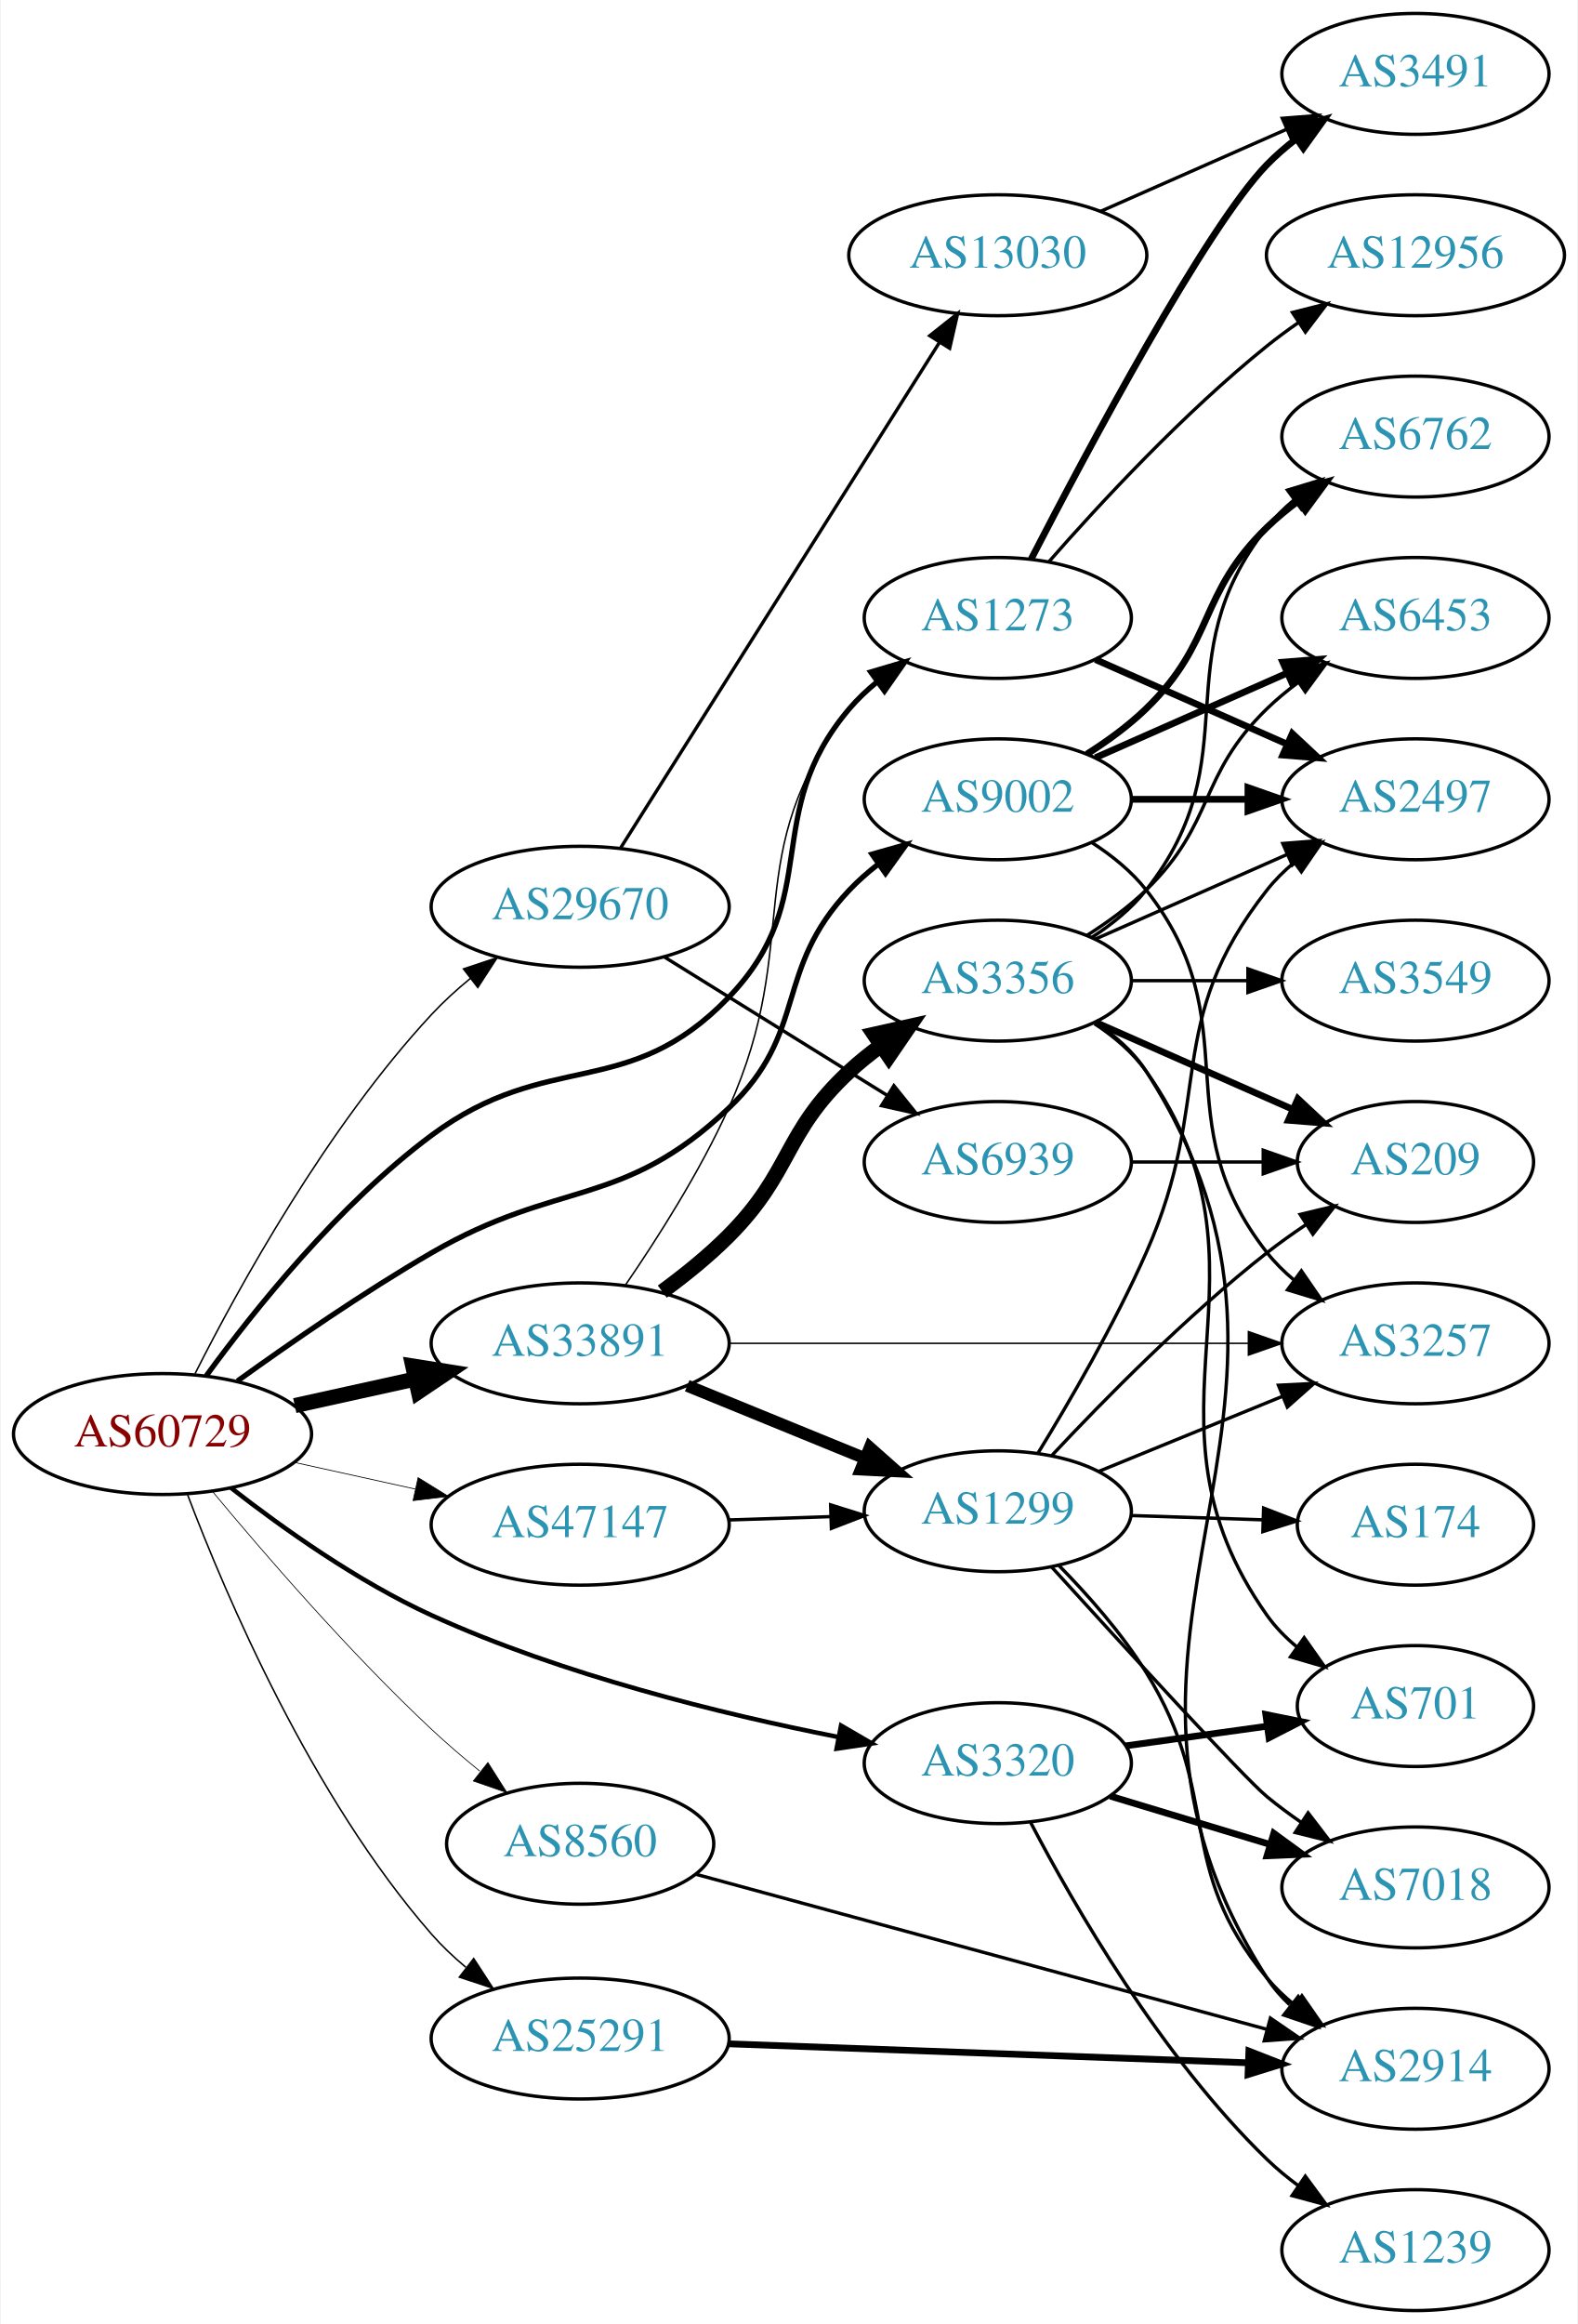
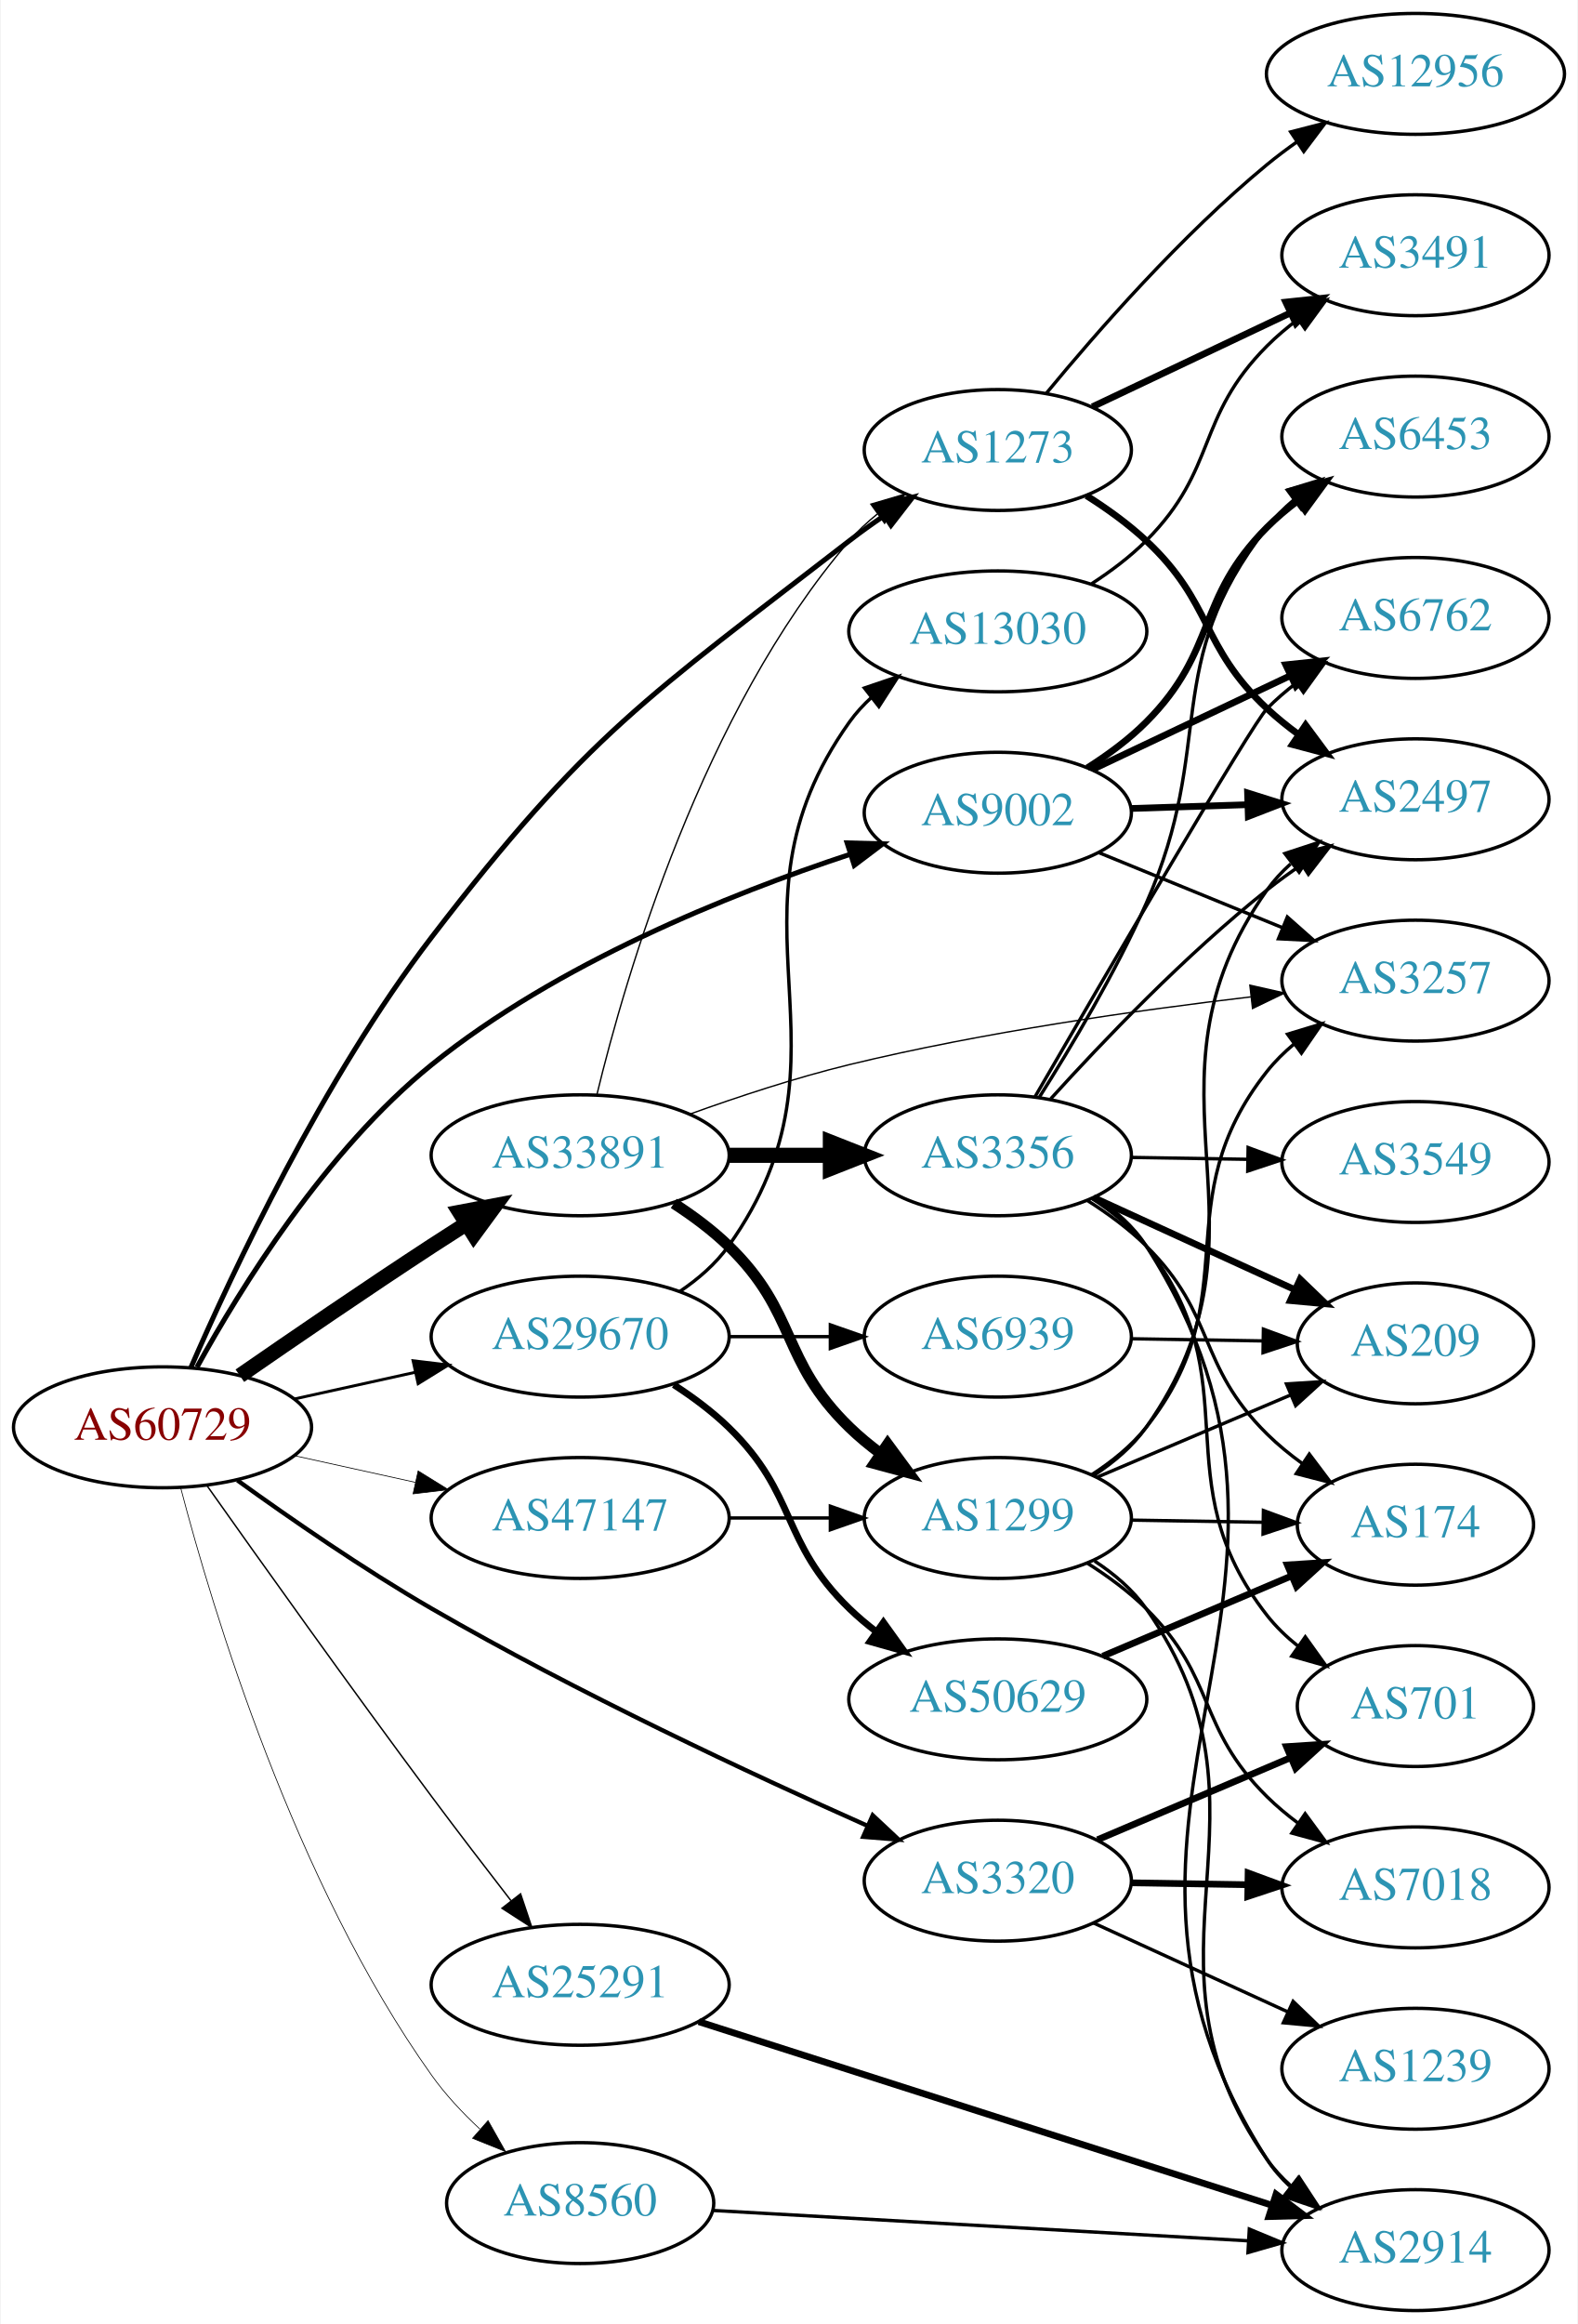
<svg xmlns="http://www.w3.org/2000/svg" xmlns:xlink="http://www.w3.org/1999/xlink" width="470pt" height="692pt" viewBox="0.00 0.00 469.57 692.00">
  <g id="graph0" class="graph" transform="scale(1 1) rotate(0) translate(4 688)">
    <polygon fill="white" stroke="none" points="-4,4 -4,-688 465.569,-688 465.569,4 -4,4" />
    <g id="node1" class="node">
      <g id="a_node1">
        <a xlink:href="/asn/60729" xlink:title="AS60729 ~ Zwiebelfreunde e.V. [AT]">
-           <ellipse fill="#ffffff" stroke="black" cx="44.196" cy="-261" rx="44.393" ry="18" />
-           <text text-anchor="middle" x="44.196" y="-257.3" font-family="Times,serif" font-size="14.00" fill="#880000">AS60729</text>
+           <ellipse fill="#ffffff" stroke="black" cx="44.196" cy="-263" rx="44.393" ry="18" />
+           <text text-anchor="middle" x="44.196" y="-259.3" font-family="Times,serif" font-size="14.00" fill="#880000">AS60729</text>
        </a>
      </g>
    </g>
    <g id="node2" class="node">
      <g id="a_node2">
        <a xlink:href="/asn/1273" xlink:title="AS1273 ~ Vodafone Group PLC [EU]">
-           <ellipse fill="#ffffff" stroke="black" cx="292.98" cy="-504" rx="39.794" ry="18" />
-           <text text-anchor="middle" x="292.98" y="-500.3" font-family="Times,serif" font-size="14.00" fill="#2c94b3">AS1273</text>
+           <ellipse fill="#ffffff" stroke="black" cx="292.98" cy="-554" rx="39.794" ry="18" />
+           <text text-anchor="middle" x="292.98" y="-550.3" font-family="Times,serif" font-size="14.00" fill="#2c94b3">AS1273</text>
        </a>
      </g>
    </g>
    <g id="edge1" class="edge">
-       <path fill="none" stroke="black" stroke-width="1.575" d="M57.203,-278.322C71.412,-297.803 96.666,-329.401 124.392,-350 159.154,-375.826 182.748,-359.804 212.784,-391 241.524,-420.849 221.955,-445.423 248.784,-477 251.218,-479.864 254.034,-482.522 257.039,-484.962" />
-       <polygon fill="black" stroke="black" stroke-width="1.575" points="255.138,-487.906 265.299,-490.907 259.227,-482.225 255.138,-487.906" />
+       <path fill="none" stroke="black" stroke-width="1.5" d="M52.599,-280.694C65.022,-309.276 91.921,-366.674 124.392,-409 170.775,-469.461 188.53,-480.349 248.784,-527 252.088,-529.558 255.644,-532.092 259.247,-534.523" />
+       <polygon fill="black" stroke="black" stroke-width="1.5" points="257.346,-537.462 267.639,-539.972 261.158,-531.591 257.346,-537.462" />
    </g>
    <g id="node3" class="node">
      <g id="a_node3">
        <a xlink:href="/asn/3320" xlink:title="AS3320 ~ DTAG [DE]">
-           <ellipse fill="#ffffff" stroke="black" cx="292.98" cy="-163" rx="39.794" ry="18" />
-           <text text-anchor="middle" x="292.98" y="-159.3" font-family="Times,serif" font-size="14.00" fill="#2c94b3">AS3320</text>
+           <ellipse fill="#ffffff" stroke="black" cx="292.98" cy="-128" rx="39.794" ry="18" />
+           <text text-anchor="middle" x="292.98" y="-124.3" font-family="Times,serif" font-size="14.00" fill="#2c94b3">AS3320</text>
        </a>
      </g>
    </g>
    <g id="edge2" class="edge">
-       <path fill="none" stroke="black" stroke-width="1.35" d="M64.568,-244.991C79.944,-233.001 102.435,-217.006 124.392,-207 163.339,-189.251 210.761,-177.64 245.207,-170.827" />
-       <polygon fill="black" stroke="black" stroke-width="1.35" points="246.293,-174.182 255.457,-168.865 244.977,-167.307 246.293,-174.182" />
+       <path fill="none" stroke="black" stroke-width="1.286" d="M66.486,-247.211C82.118,-235.935 104.08,-220.747 124.392,-209 167.606,-184.008 219.689,-159.684 254.203,-144.322" />
+       <polygon fill="black" stroke="black" stroke-width="1.286" points="255.72,-147.478 263.45,-140.233 252.889,-141.076 255.72,-147.478" />
    </g>
    <g id="node4" class="node">
      <g id="a_node4">
        <a xlink:href="/asn/8560" xlink:title="AS8560 ~ Brauerstrasse 48 [DE]">
-           <ellipse fill="#ffffff" stroke="black" cx="168.588" cy="-139" rx="39.794" ry="18" />
-           <text text-anchor="middle" x="168.588" y="-135.3" font-family="Times,serif" font-size="14.00" fill="#2c94b3">AS8560</text>
+           <ellipse fill="#ffffff" stroke="black" cx="168.588" cy="-32" rx="39.794" ry="18" />
+           <text text-anchor="middle" x="168.588" y="-28.3" font-family="Times,serif" font-size="14.00" fill="#2c94b3">AS8560</text>
        </a>
      </g>
    </g>
    <g id="edge3" class="edge">
-       <path fill="none" stroke="black" stroke-width="0.225" d="M58.995,-243.998C74.203,-225.673 99.784,-196.036 124.392,-173 128.856,-168.822 133.79,-164.605 138.681,-160.632" />
-       <polygon fill="black" stroke="black" stroke-width="0.225" points="141.109,-163.174 146.778,-154.223 136.765,-157.685 141.109,-163.174" />
+       <path fill="none" stroke="black" stroke-width="0.214" d="M49.632,-244.867C59.029,-208.968 83.499,-127.36 124.392,-70 128.444,-64.317 133.502,-58.906 138.715,-54.04" />
+       <polygon fill="black" stroke="black" stroke-width="0.214" points="141.151,-56.559 146.364,-47.336 136.537,-51.295 141.151,-56.559" />
    </g>
    <g id="node5" class="node">
      <g id="a_node5">
        <a xlink:href="/asn/9002" xlink:title="AS9002 ~ RETN Limited [EU]">
-           <ellipse fill="#ffffff" stroke="black" cx="292.98" cy="-450" rx="39.794" ry="18" />
-           <text text-anchor="middle" x="292.98" y="-446.3" font-family="Times,serif" font-size="14.00" fill="#2c94b3">AS9002</text>
+           <ellipse fill="#ffffff" stroke="black" cx="292.98" cy="-446" rx="39.794" ry="18" />
+           <text text-anchor="middle" x="292.98" y="-442.3" font-family="Times,serif" font-size="14.00" fill="#2c94b3">AS9002</text>
        </a>
      </g>
    </g>
    <g id="edge4" class="edge">
-       <path fill="none" stroke="black" stroke-width="1.575" d="M66.495,-276.774C82.132,-288.041 104.095,-303.227 124.392,-315 162.183,-336.919 181.085,-327.938 212.784,-358 236.746,-380.724 226.058,-399.04 248.784,-423 251.371,-425.727 254.289,-428.293 257.358,-430.676" />
-       <polygon fill="black" stroke="black" stroke-width="1.575" points="255.512,-433.656 265.707,-436.541 259.536,-427.929 255.512,-433.656" />
+       <path fill="none" stroke="black" stroke-width="1.5" d="M54.458,-280.916C67.353,-304.352 92.739,-345.433 124.392,-371 161.678,-401.117 212.98,-421.729 248.969,-433.612" />
+       <polygon fill="black" stroke="black" stroke-width="1.5" points="248.099,-437.008 258.69,-436.733 250.238,-430.343 248.099,-437.008" />
    </g>
    <g id="node6" class="node">
      <g id="a_node6">
        <a xlink:href="/asn/25291" xlink:title="AS25291 ~ SysEleven GmbH [DE]">
-           <ellipse fill="#ffffff" stroke="black" cx="168.588" cy="-81" rx="44.393" ry="18" />
-           <text text-anchor="middle" x="168.588" y="-77.3" font-family="Times,serif" font-size="14.00" fill="#2c94b3">AS25291</text>
+           <ellipse fill="#ffffff" stroke="black" cx="168.588" cy="-97" rx="44.393" ry="18" />
+           <text text-anchor="middle" x="168.588" y="-93.3" font-family="Times,serif" font-size="14.00" fill="#2c94b3">AS25291</text>
        </a>
      </g>
    </g>
    <g id="edge5" class="edge">
-       <path fill="none" stroke="black" stroke-width="0.45" d="M51.677,-242.872C62.972,-213.09 88.527,-153.021 124.392,-112 127.413,-108.545 130.89,-105.263 134.531,-102.216" />
-       <polygon fill="black" stroke="black" stroke-width="0.45" points="136.875,-104.829 142.654,-95.949 132.599,-99.287 136.875,-104.829" />
+       <path fill="none" stroke="black" stroke-width="0.429" d="M57.368,-245.724C72.768,-223.953 100.204,-185.452 124.392,-153 131.997,-142.797 140.524,-131.677 147.98,-122.054" />
+       <polygon fill="black" stroke="black" stroke-width="0.429" points="150.833,-124.088 154.207,-114.045 145.306,-119.791 150.833,-124.088" />
    </g>
    <g id="node7" class="node">
      <g id="a_node7">
-         <a xlink:href="/asn/33891" xlink:title="AS33891 ~ CORE-BACKBONE GMBH GLOBAL NETWORK [DE]">
-           <ellipse fill="#ffffff" stroke="black" cx="168.588" cy="-288" rx="44.393" ry="18" />
-           <text text-anchor="middle" x="168.588" y="-284.3" font-family="Times,serif" font-size="14.00" fill="#2c94b3">AS33891</text>
+         <a xlink:href="/asn/29670" xlink:title="AS29670 ~ Individual Network Berlin e.V. [DE]">
+           <ellipse fill="#ffffff" stroke="black" cx="168.588" cy="-290" rx="44.393" ry="18" />
+           <text text-anchor="middle" x="168.588" y="-286.3" font-family="Times,serif" font-size="14.00" fill="#2c94b3">AS29670</text>
        </a>
      </g>
    </g>
    <g id="edge6" class="edge">
-       <path fill="none" stroke="black" stroke-width="4.5" d="M83.586,-269.469C94.978,-271.982 107.6,-274.767 119.525,-277.397" />
-       <polygon fill="black" stroke="black" stroke-width="4.5" points="118.721,-281.252 129.335,-279.561 120.418,-273.562 118.721,-281.252" />
+       <path fill="none" stroke="black" stroke-width="0.857" d="M83.586,-271.469C94.978,-273.982 107.6,-276.767 119.525,-279.397" />
+       <polygon fill="black" stroke="black" stroke-width="0.857" points="118.815,-282.825 129.335,-281.561 120.323,-275.989 118.815,-282.825" />
    </g>
    <g id="node8" class="node">
      <g id="a_node8">
-         <a xlink:href="/asn/47147" xlink:title="AS47147 ~ ANEXIA Internetdienstleistungs GmbH [AT]">
-           <ellipse fill="#ffffff" stroke="black" cx="168.588" cy="-234" rx="44.393" ry="18" />
-           <text text-anchor="middle" x="168.588" y="-230.3" font-family="Times,serif" font-size="14.00" fill="#2c94b3">AS47147</text>
+         <a xlink:href="/asn/33891" xlink:title="AS33891 ~ CORE-BACKBONE GMBH GLOBAL NETWORK [DE]">
+           <ellipse fill="#ffffff" stroke="black" cx="168.588" cy="-344" rx="44.393" ry="18" />
+           <text text-anchor="middle" x="168.588" y="-340.3" font-family="Times,serif" font-size="14.00" fill="#2c94b3">AS33891</text>
        </a>
      </g>
    </g>
    <g id="edge7" class="edge">
-       <path fill="none" stroke="black" stroke-width="0.225" d="M83.586,-252.531C94.978,-250.018 107.6,-247.233 119.525,-244.603" />
-       <polygon fill="black" stroke="black" stroke-width="0.225" points="120.323,-248.011 129.335,-242.439 118.815,-241.175 120.323,-248.011" />
+       <path fill="none" stroke="black" stroke-width="4.5" d="M67.227,-278.367C83.029,-289.305 104.886,-304.261 124.392,-317 127.713,-319.169 131.195,-321.406 134.681,-323.621" />
+       <polygon fill="black" stroke="black" stroke-width="4.5" points="132.704,-327.03 143.264,-329.032 136.904,-320.368 132.704,-327.03" />
    </g>
    <g id="node9" class="node">
      <g id="a_node9">
-         <a xlink:href="/asn/29670" xlink:title="AS29670 ~ Individual Network Berlin e.V. [DE]">
-           <ellipse fill="#ffffff" stroke="black" cx="168.588" cy="-418" rx="44.393" ry="18" />
-           <text text-anchor="middle" x="168.588" y="-414.3" font-family="Times,serif" font-size="14.00" fill="#2c94b3">AS29670</text>
+         <a xlink:href="/asn/47147" xlink:title="AS47147 ~ ANEXIA Internetdienstleistungs GmbH [AT]">
+           <ellipse fill="#ffffff" stroke="black" cx="168.588" cy="-236" rx="44.393" ry="18" />
+           <text text-anchor="middle" x="168.588" y="-232.3" font-family="Times,serif" font-size="14.00" fill="#2c94b3">AS47147</text>
        </a>
      </g>
    </g>
    <g id="edge8" class="edge">
-       <path fill="none" stroke="black" stroke-width="0.45" d="M53.882,-278.982C66.837,-304.626 93.081,-352.321 124.392,-386 127.877,-389.749 131.852,-393.36 135.946,-396.721" />
-       <polygon fill="black" stroke="black" stroke-width="0.45" points="133.817,-399.498 143.869,-402.844 138.097,-393.96 133.817,-399.498" />
+       <path fill="none" stroke="black" stroke-width="0.214" d="M83.586,-254.531C94.978,-252.018 107.6,-249.233 119.525,-246.603" />
+       <polygon fill="black" stroke="black" stroke-width="0.214" points="120.323,-250.011 129.335,-244.439 118.815,-243.175 120.323,-250.011" />
    </g>
    <g id="node10" class="node">
      <g id="a_node10">
        <a xlink:href="/asn/3491" xlink:title="AS3491 ~ PCCW Global, Inc. [US]">
-           <ellipse fill="#ffffff" stroke="black" cx="417.373" cy="-666" rx="39.794" ry="18" />
-           <text text-anchor="middle" x="417.373" y="-662.3" font-family="Times,serif" font-size="14.00" fill="#2c94b3">AS3491</text>
+           <ellipse fill="#ffffff" stroke="black" cx="417.373" cy="-612" rx="39.794" ry="18" />
+           <text text-anchor="middle" x="417.373" y="-608.3" font-family="Times,serif" font-size="14.00" fill="#2c94b3">AS3491</text>
        </a>
      </g>
    </g>
    <g id="edge9" class="edge">
-       <path fill="none" stroke="black" stroke-width="2" d="M302.945,-521.587C319.536,-553.711 354.992,-620.297 373.176,-639 375.797,-641.695 378.737,-644.239 381.82,-646.608" />
-       <polygon fill="black" stroke="black" stroke-width="2" points="379.986,-649.597 390.189,-652.455 383.995,-643.859 379.986,-649.597" />
+       <path fill="none" stroke="black" stroke-width="2" d="M321.143,-566.872C338.494,-575.094 361.197,-585.853 380.084,-594.803" />
+       <polygon fill="black" stroke="black" stroke-width="2" points="378.75,-598.044 389.286,-599.164 381.748,-591.719 378.75,-598.044" />
    </g>
    <g id="node11" class="node">
      <g id="a_node11">
        <a xlink:href="/asn/12956" xlink:title="AS12956 ~ TELXIUS [ES]">
-           <ellipse fill="#ffffff" stroke="black" cx="417.373" cy="-612" rx="44.393" ry="18" />
-           <text text-anchor="middle" x="417.373" y="-608.3" font-family="Times,serif" font-size="14.00" fill="#2c94b3">AS12956</text>
+           <ellipse fill="#ffffff" stroke="black" cx="417.373" cy="-666" rx="44.393" ry="18" />
+           <text text-anchor="middle" x="417.373" y="-662.3" font-family="Times,serif" font-size="14.00" fill="#2c94b3">AS12956</text>
        </a>
      </g>
    </g>
    <g id="edge10" class="edge">
-       <path fill="none" stroke="black" d="M308.133,-520.663C323.234,-537.894 348.355,-565.024 373.176,-585 376.105,-587.357 379.251,-589.675 382.463,-591.902" />
-       <polygon fill="black" stroke="black" points="380.738,-594.958 391.011,-597.552 384.598,-589.118 380.738,-594.958" />
+       <path fill="none" stroke="black" d="M307.427,-570.888C322.333,-588.988 347.659,-617.953 373.176,-639 376.004,-641.332 379.047,-643.616 382.163,-645.807" />
+       <polygon fill="black" stroke="black" points="380.221,-648.719 390.481,-651.358 384.106,-642.896 380.221,-648.719" />
    </g>
    <g id="node12" class="node">
      <g id="a_node12">
        <a xlink:href="/asn/2497" xlink:title="AS2497 ~ Internet Initiative Japan Inc. [JP]">
          <ellipse fill="#ffffff" stroke="black" cx="417.373" cy="-450" rx="39.794" ry="18" />
          <text text-anchor="middle" x="417.373" y="-446.3" font-family="Times,serif" font-size="14.00" fill="#2c94b3">AS2497</text>
        </a>
      </g>
    </g>
    <g id="edge11" class="edge">
-       <path fill="none" stroke="black" stroke-width="2" d="M322.06,-491.611C339.008,-484.134 360.805,-474.517 379.174,-466.412" />
-       <polygon fill="black" stroke="black" stroke-width="2" points="380.688,-469.57 388.424,-462.331 377.862,-463.166 380.688,-469.57" />
+       <path fill="none" stroke="black" stroke-width="2" d="M319.385,-540.407C325.55,-536.509 331.884,-531.958 337.176,-527 357.162,-508.281 353.191,-495.719 373.176,-477 376.071,-474.289 379.277,-471.699 382.596,-469.271" />
+       <polygon fill="black" stroke="black" stroke-width="2" points="384.657,-472.103 390.968,-463.593 380.728,-466.31 384.657,-472.103" />
    </g>
    <g id="node13" class="node">
      <g id="a_node13">
+         <a xlink:href="/asn/7018" xlink:title="AS7018 ~ AT&amp;T Services, Inc. [US]">
+           <ellipse fill="#ffffff" stroke="black" cx="417.373" cy="-126" rx="39.794" ry="18" />
+           <text text-anchor="middle" x="417.373" y="-122.3" font-family="Times,serif" font-size="14.00" fill="#2c94b3">AS7018</text>
+         </a>
+       </g>
+     </g>
+     <g id="edge12" class="edge">
+       <path fill="none" stroke="black" stroke-width="2" d="M332.706,-127.367C343.644,-127.188 355.695,-126.992 367.161,-126.804" />
+       <polygon fill="black" stroke="black" stroke-width="2" points="367.537,-130.299 377.479,-126.636 367.423,-123.3 367.537,-130.299" />
+     </g>
+     <g id="node14" class="node">
+       <g id="a_node14">
+         <a xlink:href="/asn/1239" xlink:title="AS1239 ~ Sprint [US]">
+           <ellipse fill="#ffffff" stroke="black" cx="417.373" cy="-72" rx="39.794" ry="18" />
+           <text text-anchor="middle" x="417.373" y="-68.3" font-family="Times,serif" font-size="14.00" fill="#2c94b3">AS1239</text>
+         </a>
+       </g>
+     </g>
+     <g id="edge13" class="edge">
+       <path fill="none" stroke="black" d="M321.448,-115.433C338.571,-107.598 360.817,-97.419 379.47,-88.885" />
+       <polygon fill="black" stroke="black" points="380.936,-92.063 388.574,-84.719 378.024,-85.697 380.936,-92.063" />
+     </g>
+     <g id="node15" class="node">
+       <g id="a_node15">
        <a xlink:href="/asn/701" xlink:title="AS701 ~ UUNET [US]">
          <ellipse fill="#ffffff" stroke="black" cx="417.373" cy="-180" rx="35.194" ry="18" />
          <text text-anchor="middle" x="417.373" y="-176.3" font-family="Times,serif" font-size="14.00" fill="#2c94b3">AS701</text>
        </a>
      </g>
    </g>
-     <g id="edge12" class="edge">
-       <path fill="none" stroke="black" stroke-width="2" d="M331.034,-168.147C344.266,-169.985 359.291,-172.071 373.007,-173.977" />
-       <polygon fill="black" stroke="black" stroke-width="2" points="372.802,-177.482 383.188,-175.391 373.765,-170.548 372.802,-177.482" />
-     </g>
-     <g id="node14" class="node">
-       <g id="a_node14">
-         <a xlink:href="/asn/1239" xlink:title="AS1239 ~ Sprint [US]">
-           <ellipse fill="#ffffff" stroke="black" cx="417.373" cy="-18" rx="39.794" ry="18" />
-           <text text-anchor="middle" x="417.373" y="-14.3" font-family="Times,serif" font-size="14.00" fill="#2c94b3">AS1239</text>
-         </a>
-       </g>
-     </g>
-     <g id="edge13" class="edge">
-       <path fill="none" stroke="black" d="M302.769,-145.319C315.66,-120.662 341.623,-75.546 373.176,-45 376.026,-42.242 379.203,-39.621 382.504,-37.175" />
-       <polygon fill="black" stroke="black" points="384.569,-40.003 390.854,-31.474 380.622,-34.222 384.569,-40.003" />
-     </g>
-     <g id="node15" class="node">
-       <g id="a_node15">
-         <a xlink:href="/asn/7018" xlink:title="AS7018 ~ AT&amp;T Services, Inc. [US]">
-           <ellipse fill="#ffffff" stroke="black" cx="417.373" cy="-126" rx="39.794" ry="18" />
-           <text text-anchor="middle" x="417.373" y="-122.3" font-family="Times,serif" font-size="14.00" fill="#2c94b3">AS7018</text>
-         </a>
-       </g>
-     </g>
    <g id="edge14" class="edge">
-       <path fill="none" stroke="black" stroke-width="2" d="M326.458,-153.182C340.981,-148.791 358.296,-143.557 373.835,-138.859" />
-       <polygon fill="black" stroke="black" stroke-width="2" points="375.184,-142.108 383.743,-135.864 373.158,-135.408 375.184,-142.108" />
+       <path fill="none" stroke="black" stroke-width="2" d="M322.676,-140.192C339.884,-147.503 361.921,-156.866 380.301,-164.674" />
+       <polygon fill="black" stroke="black" stroke-width="2" points="378.961,-167.908 389.533,-168.597 381.698,-161.465 378.961,-167.908" />
    </g>
    <g id="node16" class="node">
      <g id="a_node16">
        <a xlink:href="/asn/2914" xlink:title="AS2914 ~ NTT America, Inc. [US]">
-           <ellipse fill="#ffffff" stroke="black" cx="417.373" cy="-72" rx="39.794" ry="18" />
-           <text text-anchor="middle" x="417.373" y="-68.3" font-family="Times,serif" font-size="14.00" fill="#2c94b3">AS2914</text>
+           <ellipse fill="#ffffff" stroke="black" cx="417.373" cy="-18" rx="39.794" ry="18" />
+           <text text-anchor="middle" x="417.373" y="-14.3" font-family="Times,serif" font-size="14.00" fill="#2c94b3">AS2914</text>
        </a>
      </g>
    </g>
    <g id="edge15" class="edge">
-       <path fill="none" stroke="black" d="M203.127,-129.894C247.175,-117.936 324.585,-96.92 373.031,-83.767" />
-       <polygon fill="black" stroke="black" points="374.173,-87.084 382.907,-81.086 372.339,-80.328 374.173,-87.084" />
+       <path fill="none" stroke="black" d="M208.148,-29.812C251.125,-27.375 320.712,-23.427 367.479,-20.774" />
+       <polygon fill="black" stroke="black" points="367.891,-24.256 377.677,-20.195 367.495,-17.267 367.891,-24.256" />
    </g>
    <g id="edge18" class="edge">
-       <path fill="none" stroke="black" stroke-width="2" d="M332.706,-450C343.644,-450 355.695,-450 367.161,-450" />
-       <polygon fill="black" stroke="black" stroke-width="2" points="367.479,-453.5 377.479,-450 367.479,-446.5 367.479,-453.5" />
+       <path fill="none" stroke="black" stroke-width="2" d="M332.706,-447.266C343.644,-447.623 355.695,-448.017 367.161,-448.392" />
+       <polygon fill="black" stroke="black" stroke-width="2" points="367.37,-451.9 377.479,-448.729 367.598,-444.904 367.37,-451.9" />
    </g>
    <g id="node17" class="node">
      <g id="a_node17">
-         <a xlink:href="/asn/6762" xlink:title="AS6762 ~ TELECOM ITALIA SPARKLE S.p.A. [IT]">
+         <a xlink:href="/asn/6453" xlink:title="AS6453 ~ TATA COMMUNICATIONS (AMERICA) INC [US]">
          <ellipse fill="#ffffff" stroke="black" cx="417.373" cy="-558" rx="39.794" ry="18" />
-           <text text-anchor="middle" x="417.373" y="-554.3" font-family="Times,serif" font-size="14.00" fill="#2c94b3">AS6762</text>
+           <text text-anchor="middle" x="417.373" y="-554.3" font-family="Times,serif" font-size="14.00" fill="#2c94b3">AS6453</text>
        </a>
      </g>
    </g>
    <g id="edge16" class="edge">
-       <path fill="none" stroke="black" stroke-width="2" d="M319.509,-463.462C325.672,-467.362 331.974,-471.948 337.176,-477 357.87,-497.094 352.483,-510.906 373.176,-531 376.022,-533.763 379.195,-536.386 382.496,-538.834" />
-       <polygon fill="black" stroke="black" stroke-width="2" points="380.612,-541.786 390.843,-544.538 384.561,-536.006 380.612,-541.786" />
+       <path fill="none" stroke="black" stroke-width="2" d="M319.624,-459.346C325.785,-463.248 332.057,-467.864 337.176,-473 358.596,-494.487 351.757,-509.513 373.176,-531 375.976,-533.809 379.121,-536.462 382.403,-538.928" />
+       <polygon fill="black" stroke="black" stroke-width="2" points="380.506,-541.871 390.729,-544.654 384.473,-536.103 380.506,-541.871" />
    </g>
    <g id="node18" class="node">
      <g id="a_node18">
-         <a xlink:href="/asn/3257" xlink:title="AS3257 ~ GTT [DE]">
-           <ellipse fill="#ffffff" stroke="black" cx="417.373" cy="-288" rx="39.794" ry="18" />
-           <text text-anchor="middle" x="417.373" y="-284.3" font-family="Times,serif" font-size="14.00" fill="#2c94b3">AS3257</text>
+         <a xlink:href="/asn/6762" xlink:title="AS6762 ~ TELECOM ITALIA SPARKLE S.p.A. [IT]">
+           <ellipse fill="#ffffff" stroke="black" cx="417.373" cy="-504" rx="39.794" ry="18" />
+           <text text-anchor="middle" x="417.373" y="-500.3" font-family="Times,serif" font-size="14.00" fill="#2c94b3">AS6762</text>
        </a>
      </g>
    </g>
    <g id="edge17" class="edge">
-       <path fill="none" stroke="black" d="M320.952,-437.145C326.94,-433.28 332.8,-428.559 337.176,-423 368.475,-383.246 341.878,-354.754 373.176,-315 375.502,-312.047 378.245,-309.33 381.204,-306.853" />
-       <polygon fill="black" stroke="black" points="383.397,-309.585 389.401,-300.855 379.264,-303.936 383.397,-309.585" />
+       <path fill="none" stroke="black" stroke-width="2" d="M321.143,-458.872C338.494,-467.094 361.197,-477.853 380.084,-486.803" />
+       <polygon fill="black" stroke="black" stroke-width="2" points="378.75,-490.044 389.286,-491.164 381.748,-483.719 378.75,-490.044" />
    </g>
    <g id="node19" class="node">
      <g id="a_node19">
-         <a xlink:href="/asn/6453" xlink:title="AS6453 ~ TATA COMMUNICATIONS (AMERICA) INC [US]">
-           <ellipse fill="#ffffff" stroke="black" cx="417.373" cy="-504" rx="39.794" ry="18" />
-           <text text-anchor="middle" x="417.373" y="-500.3" font-family="Times,serif" font-size="14.00" fill="#2c94b3">AS6453</text>
+         <a xlink:href="/asn/3257" xlink:title="AS3257 ~ GTT [DE]">
+           <ellipse fill="#ffffff" stroke="black" cx="417.373" cy="-396" rx="39.794" ry="18" />
+           <text text-anchor="middle" x="417.373" y="-392.3" font-family="Times,serif" font-size="14.00" fill="#2c94b3">AS3257</text>
        </a>
      </g>
    </g>
    <g id="edge19" class="edge">
-       <path fill="none" stroke="black" stroke-width="2" d="M322.06,-462.389C339.008,-469.866 360.805,-479.483 379.174,-487.588" />
-       <polygon fill="black" stroke="black" stroke-width="2" points="377.862,-490.834 388.424,-491.669 380.688,-484.43 377.862,-490.834" />
+       <path fill="none" stroke="black" d="M322.986,-434.151C339.328,-427.474 359.952,-419.049 377.66,-411.815" />
+       <polygon fill="black" stroke="black" points="379.218,-414.959 387.151,-407.938 376.57,-408.479 379.218,-414.959" />
    </g>
    <g id="edge20" class="edge">
-       <path fill="none" stroke="black" stroke-width="2" d="M212.857,-79.422C256.076,-77.846 322.399,-75.427 367.495,-73.782" />
-       <polygon fill="black" stroke="black" stroke-width="2" points="367.76,-77.275 377.625,-73.413 367.504,-70.28 367.76,-77.275" />
-     </g>
-     <g id="edge24" class="edge">
-       <path fill="none" stroke="black" stroke-width="0.45" d="M182.111,-305.421C191.55,-319.171 204.278,-339.121 212.784,-358 235.483,-408.378 215.214,-433.111 248.784,-477 251.068,-479.985 253.784,-482.724 256.725,-485.215" />
-       <polygon fill="black" stroke="black" stroke-width="0.45" points="254.77,-488.121 264.898,-491.231 258.919,-482.484 254.77,-488.121" />
-     </g>
-     <g id="edge23" class="edge">
-       <path fill="none" stroke="black" stroke-width="0.45" d="M212.857,-288C256.076,-288 322.399,-288 367.495,-288" />
-       <polygon fill="black" stroke="black" stroke-width="0.45" points="367.625,-291.5 377.625,-288 367.625,-284.5 367.625,-291.5" />
+       <path fill="none" stroke="black" stroke-width="2" d="M203.903,-86.015C248.539,-71.727 326.474,-46.778 374.529,-31.395" />
+       <polygon fill="black" stroke="black" stroke-width="2" points="375.851,-34.647 384.308,-28.265 373.717,-27.98 375.851,-34.647" />
    </g>
    <g id="node20" class="node">
      <g id="a_node20">
-         <a xlink:href="/asn/1299" xlink:title="AS1299 ~ Telia Carrier [EU]">
-           <ellipse fill="#ffffff" stroke="black" cx="292.98" cy="-238" rx="39.794" ry="18" />
-           <text text-anchor="middle" x="292.98" y="-234.3" font-family="Times,serif" font-size="14.00" fill="#2c94b3">AS1299</text>
+         <a xlink:href="/asn/50629" xlink:title="AS50629 ~ LWLcom GmbH [DE]">
+           <ellipse fill="#ffffff" stroke="black" cx="292.98" cy="-182" rx="44.393" ry="18" />
+           <text text-anchor="middle" x="292.98" y="-178.3" font-family="Times,serif" font-size="14.00" fill="#2c94b3">AS50629</text>
        </a>
      </g>
    </g>
    <g id="edge21" class="edge">
-       <path fill="none" stroke="black" stroke-width="3.6" d="M200.473,-275.383C216.456,-268.853 236.13,-260.816 253.135,-253.869" />
-       <polygon fill="black" stroke="black" stroke-width="3.6" points="254.857,-256.947 262.791,-249.925 252.21,-250.466 254.857,-256.947" />
+       <path fill="none" stroke="black" stroke-width="2" d="M196.472,-275.671C202.196,-271.964 207.962,-267.682 212.784,-263 233.478,-242.906 228.091,-229.094 248.784,-209 251.271,-206.586 254.008,-204.278 256.861,-202.1" />
+       <polygon fill="black" stroke="black" stroke-width="2" points="258.916,-204.934 265.097,-196.329 254.899,-199.202 258.916,-204.934" />
    </g>
    <g id="node21" class="node">
      <g id="a_node21">
-         <a xlink:href="/asn/3356" xlink:title="AS3356 ~ Level 3 Parent, LLC [US]">
-           <ellipse fill="#ffffff" stroke="black" cx="292.98" cy="-396" rx="39.794" ry="18" />
-           <text text-anchor="middle" x="292.98" y="-392.3" font-family="Times,serif" font-size="14.00" fill="#2c94b3">AS3356</text>
+         <a xlink:href="/asn/13030" xlink:title="AS13030 ~ Init7 (Switzerland) Ltd. [CH]">
+           <ellipse fill="#ffffff" stroke="black" cx="292.98" cy="-500" rx="44.393" ry="18" />
+           <text text-anchor="middle" x="292.98" y="-496.3" font-family="Times,serif" font-size="14.00" fill="#2c94b3">AS13030</text>
        </a>
      </g>
    </g>
    <g id="edge22" class="edge">
-       <path fill="none" stroke="black" stroke-width="4.5" d="M193.044,-303.409C199.758,-308.327 206.857,-314.049 212.784,-320 231.855,-339.146 228.973,-350.621 248.784,-369 251.692,-371.697 254.906,-374.278 258.231,-376.7" />
-       <polygon fill="black" stroke="black" stroke-width="4.5" points="256.121,-380.027 266.609,-382.371 260.535,-373.505 256.121,-380.027" />
-     </g>
-     <g id="edge32" class="edge">
-       <path fill="none" stroke="black" d="M212.739,-235.41C222.546,-235.731 233.033,-236.073 243.061,-236.401" />
-       <polygon fill="black" stroke="black" points="243.188,-239.907 253.297,-236.736 243.416,-232.911 243.188,-239.907" />
+       <path fill="none" stroke="black" d="M198.281,-303.457C203.772,-307.168 208.985,-311.672 212.784,-317 254.098,-374.934 207.471,-415.066 248.784,-473 250.684,-475.664 252.937,-478.122 255.402,-480.378" />
+       <polygon fill="black" stroke="black" points="253.253,-483.141 263.287,-486.543 257.565,-477.627 253.253,-483.141" />
+     </g>
+     <g id="node22" class="node">
+       <g id="a_node22">
+         <a xlink:href="/asn/6939" xlink:title="AS6939 ~ Hurricane Electric LLC [US]">
+           <ellipse fill="#ffffff" stroke="black" cx="292.98" cy="-290" rx="39.794" ry="18" />
+           <text text-anchor="middle" x="292.98" y="-286.3" font-family="Times,serif" font-size="14.00" fill="#2c94b3">AS6939</text>
+         </a>
+       </g>
+     </g>
+     <g id="edge23" class="edge">
+       <path fill="none" stroke="black" d="M213.084,-290C222.773,-290 233.11,-290 243.002,-290" />
+       <polygon fill="black" stroke="black" points="243.105,-293.5 253.105,-290 243.105,-286.5 243.105,-293.5" />
+     </g>
+     <g id="edge28" class="edge">
+       <path fill="none" stroke="black" stroke-width="0.409" d="M173.568,-362.042C182.092,-397.243 204.993,-476.082 248.784,-527 251.235,-529.85 254.063,-532.497 257.074,-534.931" />
+       <polygon fill="black" stroke="black" stroke-width="0.409" points="255.18,-537.88 265.344,-540.868 259.262,-532.193 255.18,-537.88" />
+     </g>
+     <g id="edge27" class="edge">
+       <path fill="none" stroke="black" stroke-width="0.409" d="M201.184,-356.235C215.534,-361.41 232.833,-367.125 248.784,-371 288.55,-380.661 334.584,-387.204 368.332,-391.166" />
+       <polygon fill="black" stroke="black" stroke-width="0.409" points="368.058,-394.657 378.39,-392.313 368.851,-387.702 368.058,-394.657" />
    </g>
    <g id="node24" class="node">
      <g id="a_node24">
-         <a xlink:href="/asn/6939" xlink:title="AS6939 ~ Hurricane Electric LLC [US]">
-           <ellipse fill="#ffffff" stroke="black" cx="292.98" cy="-342" rx="39.794" ry="18" />
-           <text text-anchor="middle" x="292.98" y="-338.3" font-family="Times,serif" font-size="14.00" fill="#2c94b3">AS6939</text>
-         </a>
-       </g>
-     </g>
-     <g id="edge33" class="edge">
-       <path fill="none" stroke="black" d="M193.769,-402.985C212.703,-391.228 239.209,-374.769 259.913,-361.912" />
-       <polygon fill="black" stroke="black" points="262.031,-364.717 268.68,-356.468 258.339,-358.77 262.031,-364.717" />
+         <a xlink:href="/asn/3356" xlink:title="AS3356 ~ Level 3 Parent, LLC [US]">
+           <ellipse fill="#ffffff" stroke="black" cx="292.98" cy="-344" rx="39.794" ry="18" />
+           <text text-anchor="middle" x="292.98" y="-340.3" font-family="Times,serif" font-size="14.00" fill="#2c94b3">AS3356</text>
+         </a>
+       </g>
+     </g>
+     <g id="edge25" class="edge">
+       <path fill="none" stroke="black" stroke-width="4.5" d="M213.084,-344C222.773,-344 233.11,-344 243.002,-344" />
+       <polygon fill="black" stroke="black" stroke-width="4.5" points="243.105,-347.938 253.105,-344 243.105,-340.063 243.105,-347.938" />
    </g>
    <g id="node25" class="node">
      <g id="a_node25">
-         <a xlink:href="/asn/13030" xlink:title="AS13030 ~ Init7 (Switzerland) Ltd. [CH]">
-           <ellipse fill="#ffffff" stroke="black" cx="292.98" cy="-612" rx="44.393" ry="18" />
-           <text text-anchor="middle" x="292.98" y="-608.3" font-family="Times,serif" font-size="14.00" fill="#2c94b3">AS13030</text>
-         </a>
-       </g>
-     </g>
-     <g id="edge34" class="edge">
-       <path fill="none" stroke="black" d="M180.666,-435.558C202.284,-469.825 250.191,-545.76 275.529,-585.923" />
-       <polygon fill="black" stroke="black" points="272.72,-588.031 281.016,-594.621 278.641,-584.296 272.72,-588.031" />
-     </g>
-     <g id="edge39" class="edge">
-       <path fill="none" stroke="black" d="M304.908,-255.249C314.29,-270.543 327.751,-293.693 337.176,-315 357.646,-361.271 341.878,-383.246 373.176,-423 375.502,-425.953 378.245,-428.67 381.204,-431.147" />
-       <polygon fill="black" stroke="black" points="379.264,-434.064 389.401,-437.145 383.397,-428.415 379.264,-434.064" />
-     </g>
-     <g id="edge42" class="edge">
-       <path fill="none" stroke="black" d="M308.925,-221.501C329.866,-198.452 366.175,-158.775 373.176,-153 376.4,-150.341 379.905,-147.744 383.478,-145.276" />
-       <polygon fill="black" stroke="black" points="385.401,-148.201 391.838,-139.785 381.558,-142.35 385.401,-148.201" />
-     </g>
-     <g id="edge38" class="edge">
-       <path fill="none" stroke="black" d="M311.174,-221.87C319.824,-213.073 329.972,-201.626 337.176,-190 360.086,-153.028 345.342,-132.422 373.176,-99 375.582,-96.112 378.379,-93.439 381.372,-90.988" />
-       <polygon fill="black" stroke="black" points="383.562,-93.724 389.615,-85.029 379.46,-88.051 383.562,-93.724" />
+         <a xlink:href="/asn/1299" xlink:title="AS1299 ~ Telia Carrier [EU]">
+           <ellipse fill="#ffffff" stroke="black" cx="292.98" cy="-236" rx="39.794" ry="18" />
+           <text text-anchor="middle" x="292.98" y="-232.3" font-family="Times,serif" font-size="14.00" fill="#2c94b3">AS1299</text>
+         </a>
+       </g>
+     </g>
+     <g id="edge26" class="edge">
+       <path fill="none" stroke="black" stroke-width="3.273" d="M196.472,-329.671C202.196,-325.964 207.962,-321.682 212.784,-317 233.478,-296.906 228.091,-283.094 248.784,-263 251.629,-260.237 254.803,-257.614 258.103,-255.166" />
+       <polygon fill="black" stroke="black" stroke-width="3.273" points="260.169,-257.994 266.451,-249.462 256.22,-252.214 260.169,-257.994" />
    </g>
    <g id="edge37" class="edge">
-       <path fill="none" stroke="black" d="M322.986,-249.849C339.328,-256.526 359.952,-264.951 377.66,-272.185" />
-       <polygon fill="black" stroke="black" points="376.57,-275.521 387.151,-276.062 379.218,-269.041 376.57,-275.521" />
+       <path fill="none" stroke="black" d="M213.084,-236C222.773,-236 233.11,-236 243.002,-236" />
+       <polygon fill="black" stroke="black" points="243.105,-239.5 253.105,-236 243.105,-232.5 243.105,-239.5" />
    </g>
    <g id="node23" class="node">
      <g id="a_node23">
-         <a xlink:href="/asn/209" xlink:title="AS209 ~ CenturyLink Communications, LLC [US]">
-           <ellipse fill="#ffffff" stroke="black" cx="417.373" cy="-342" rx="35.194" ry="18" />
-           <text text-anchor="middle" x="417.373" y="-338.3" font-family="Times,serif" font-size="14.00" fill="#2c94b3">AS209</text>
-         </a>
-       </g>
-     </g>
-     <g id="edge41" class="edge">
-       <path fill="none" stroke="black" d="M309.14,-254.684C324.443,-271.039 349.182,-296.185 373.176,-315 376.798,-317.839 380.731,-320.64 384.7,-323.3" />
-       <polygon fill="black" stroke="black" points="383.037,-326.392 393.34,-328.86 386.825,-320.505 383.037,-326.392" />
-     </g>
-     <g id="node26" class="node">
-       <g id="a_node26">
        <a xlink:href="/asn/174" xlink:title="AS174 ~ Cogent Communications [US]">
          <ellipse fill="#ffffff" stroke="black" cx="417.373" cy="-234" rx="35.194" ry="18" />
          <text text-anchor="middle" x="417.373" y="-230.3" font-family="Times,serif" font-size="14.00" fill="#2c94b3">AS174</text>
        </a>
      </g>
    </g>
+     <g id="edge24" class="edge">
+       <path fill="none" stroke="black" stroke-width="2" d="M324.235,-194.854C341.197,-202.061 362.464,-211.096 380.291,-218.67" />
+       <polygon fill="black" stroke="black" stroke-width="2" points="379.219,-222.018 389.792,-222.707 381.957,-215.575 379.219,-222.018" />
+     </g>
+     <g id="edge38" class="edge">
+       <path fill="none" stroke="black" d="M320.978,-514.214C326.696,-517.926 332.431,-522.24 337.176,-527 358.596,-548.487 351.757,-563.513 373.176,-585 375.976,-587.809 379.121,-590.462 382.403,-592.928" />
+       <polygon fill="black" stroke="black" points="380.506,-595.871 390.729,-598.654 384.473,-590.103 380.506,-595.871" />
+     </g>
+     <g id="node26" class="node">
+       <g id="a_node26">
+         <a xlink:href="/asn/209" xlink:title="AS209 ~ CenturyLink Communications, LLC [US]">
+           <ellipse fill="#ffffff" stroke="black" cx="417.373" cy="-288" rx="35.194" ry="18" />
+           <text text-anchor="middle" x="417.373" y="-284.3" font-family="Times,serif" font-size="14.00" fill="#2c94b3">AS209</text>
+         </a>
+       </g>
+     </g>
+     <g id="edge39" class="edge">
+       <path fill="none" stroke="black" d="M332.706,-289.367C345.195,-289.163 359.134,-288.935 371.998,-288.725" />
+       <polygon fill="black" stroke="black" points="372.094,-292.224 382.035,-288.561 371.979,-285.225 372.094,-292.224" />
+     </g>
+     <g id="edge33" class="edge">
+       <path fill="none" stroke="black" d="M308.775,-360.841C323.994,-377.643 348.848,-403.67 373.176,-423 376.448,-425.599 379.984,-428.159 383.574,-430.605" />
+       <polygon fill="black" stroke="black" points="381.666,-433.539 391.953,-436.072 385.49,-427.676 381.666,-433.539" />
+     </g>
+     <g id="edge31" class="edge">
+       <path fill="none" stroke="black" d="M320.974,-331.162C326.961,-327.297 332.815,-322.571 337.176,-317 368.887,-276.496 341.466,-247.504 373.176,-207 375.814,-203.631 378.997,-200.572 382.425,-197.825" />
+       <polygon fill="black" stroke="black" points="384.563,-200.6 390.728,-191.983 380.536,-194.875 384.563,-200.6" />
+     </g>
+     <g id="edge35" class="edge">
+       <path fill="none" stroke="black" d="M322.175,-331.405C327.975,-327.573 333.443,-322.801 337.176,-317 403.173,-214.459 307.18,-147.541 373.176,-45 375.043,-42.1 377.344,-39.456 379.902,-37.059" />
+       <polygon fill="black" stroke="black" points="382.452,-39.509 388.178,-30.595 378.143,-33.993 382.452,-39.509" />
+     </g>
+     <g id="edge36" class="edge">
+       <path fill="none" stroke="black" d="M305.372,-361.327C314.79,-376.183 328.052,-398.39 337.176,-419 358.342,-466.81 341.054,-489.745 373.176,-531 375.486,-533.966 378.219,-536.691 381.171,-539.173" />
+       <polygon fill="black" stroke="black" points="379.225,-542.086 389.358,-545.178 383.364,-536.442 379.225,-542.086" />
+     </g>
+     <g id="edge32" class="edge">
+       <path fill="none" stroke="black" d="M304.078,-361.45C324.37,-396.447 368.56,-472.282 373.176,-477 375.805,-479.686 378.752,-482.225 381.838,-484.59" />
+       <polygon fill="black" stroke="black" points="380.008,-487.581 390.212,-490.432 384.013,-481.84 380.008,-487.581" />
+     </g>
+     <g id="edge34" class="edge">
+       <path fill="none" stroke="black" d="M319.568,-330.598C325.73,-326.697 332.016,-322.095 337.176,-317 358.231,-296.211 352.122,-281.789 373.176,-261 376.378,-257.839 380.013,-254.868 383.783,-252.136" />
+       <polygon fill="black" stroke="black" points="385.763,-255.022 392.135,-246.557 381.875,-249.201 385.763,-255.022" />
+     </g>
+     <g id="edge29" class="edge">
+       <path fill="none" stroke="black" stroke-width="2" d="M321.448,-331.433C339.174,-323.322 362.39,-312.699 381.426,-303.99" />
+       <polygon fill="black" stroke="black" stroke-width="2" points="383.033,-307.104 390.67,-299.76 380.12,-300.738 383.033,-307.104" />
+     </g>
+     <g id="node27" class="node">
+       <g id="a_node27">
+         <a xlink:href="/asn/3549" xlink:title="AS3549 ~ Level 3 Parent, LLC [US]">
+           <ellipse fill="#ffffff" stroke="black" cx="417.373" cy="-342" rx="39.794" ry="18" />
+           <text text-anchor="middle" x="417.373" y="-338.3" font-family="Times,serif" font-size="14.00" fill="#2c94b3">AS3549</text>
+         </a>
+       </g>
+     </g>
+     <g id="edge30" class="edge">
+       <path fill="none" stroke="black" d="M332.706,-343.367C343.644,-343.188 355.695,-342.992 367.161,-342.804" />
+       <polygon fill="black" stroke="black" points="367.537,-346.299 377.479,-342.636 367.423,-339.3 367.537,-346.299" />
+     </g>
+     <g id="edge45" class="edge">
+       <path fill="none" stroke="black" d="M321.803,-248.846C327.618,-252.668 333.187,-257.373 337.176,-263 379.334,-322.461 331.019,-363.539 373.176,-423 375.171,-425.814 377.561,-428.397 380.179,-430.754" />
+       <polygon fill="black" stroke="black" points="378.48,-433.861 388.55,-437.154 382.731,-428.3 378.48,-433.861" />
+     </g>
+     <g id="edge44" class="edge">
+       <path fill="none" stroke="black" d="M319.568,-222.598C325.73,-218.697 332.016,-214.095 337.176,-209 358.231,-188.211 352.122,-173.789 373.176,-153 375.999,-150.214 379.157,-147.575 382.448,-145.118" />
+       <polygon fill="black" stroke="black" points="384.516,-147.944 390.785,-139.402 380.558,-142.17 384.516,-147.944" />
+     </g>
+     <g id="edge42" class="edge">
+       <path fill="none" stroke="black" d="M321.825,-223.169C327.639,-219.346 333.201,-214.638 337.176,-209 380.178,-148.011 330.175,-105.989 373.176,-45 375.164,-42.181 377.548,-39.594 380.163,-37.235" />
+       <polygon fill="black" stroke="black" points="382.715,-39.689 388.528,-30.831 378.46,-34.13 382.715,-39.689" />
+     </g>
+     <g id="edge41" class="edge">
+       <path fill="none" stroke="black" d="M320.93,-248.873C326.919,-252.737 332.784,-257.453 337.176,-263 368.064,-302.005 342.289,-329.995 373.176,-369 375.51,-371.947 378.259,-374.659 381.222,-377.134" />
+       <polygon fill="black" stroke="black" points="379.284,-380.053 389.423,-383.127 383.414,-374.401 379.284,-380.053" />
+     </g>
    <g id="edge40" class="edge">
-       <path fill="none" stroke="black" d="M332.706,-236.734C345.195,-236.326 359.134,-235.871 371.998,-235.45" />
-       <polygon fill="black" stroke="black" points="372.155,-238.947 382.035,-235.122 371.926,-231.951 372.155,-238.947" />
-     </g>
-     <g id="edge31" class="edge">
-       <path fill="none" stroke="black" d="M322.06,-408.389C339.008,-415.866 360.805,-425.483 379.174,-433.588" />
-       <polygon fill="black" stroke="black" points="377.862,-436.834 388.424,-437.669 380.688,-430.43 377.862,-436.834" />
-     </g>
-     <g id="edge27" class="edge">
-       <path fill="none" stroke="black" d="M321.814,-383.162C327.629,-379.339 333.194,-374.633 337.176,-369 379.756,-308.775 330.597,-267.225 373.176,-207 375.646,-203.507 378.725,-200.37 382.095,-197.579" />
-       <polygon fill="black" stroke="black" points="384.233,-200.352 390.334,-191.69 380.163,-194.657 384.233,-200.352" />
-     </g>
-     <g id="edge30" class="edge">
-       <path fill="none" stroke="black" d="M322.171,-383.403C327.971,-379.57 333.44,-374.799 337.176,-369 402.745,-267.232 307.608,-200.768 373.176,-99 375.045,-96.101 377.346,-93.458 379.905,-91.061" />
-       <polygon fill="black" stroke="black" points="382.455,-93.511 388.182,-84.597 378.146,-87.994 382.455,-93.511" />
-     </g>
-     <g id="edge28" class="edge">
-       <path fill="none" stroke="black" d="M320.952,-408.855C326.94,-412.72 332.8,-417.441 337.176,-423 368.475,-462.754 341.878,-491.246 373.176,-531 375.502,-533.953 378.245,-536.67 381.204,-539.147" />
-       <polygon fill="black" stroke="black" points="379.264,-542.064 389.401,-545.145 383.397,-536.415 379.264,-542.064" />
-     </g>
-     <g id="edge29" class="edge">
-       <path fill="none" stroke="black" d="M319.509,-409.462C325.672,-413.362 331.974,-417.948 337.176,-423 357.87,-443.094 352.483,-456.906 373.176,-477 376.022,-479.763 379.195,-482.386 382.496,-484.834" />
-       <polygon fill="black" stroke="black" points="380.612,-487.786 390.843,-490.538 384.561,-482.006 380.612,-487.786" />
-     </g>
-     <g id="node22" class="node">
-       <g id="a_node22">
-         <a xlink:href="/asn/3549" xlink:title="AS3549 ~ Level 3 Parent, LLC [US]">
-           <ellipse fill="#ffffff" stroke="black" cx="417.373" cy="-396" rx="39.794" ry="18" />
-           <text text-anchor="middle" x="417.373" y="-392.3" font-family="Times,serif" font-size="14.00" fill="#2c94b3">AS3549</text>
-         </a>
-       </g>
-     </g>
-     <g id="edge25" class="edge">
-       <path fill="none" stroke="black" d="M332.706,-396C343.644,-396 355.695,-396 367.161,-396" />
-       <polygon fill="black" stroke="black" points="367.479,-399.5 377.479,-396 367.479,-392.5 367.479,-399.5" />
-     </g>
-     <g id="edge26" class="edge">
-       <path fill="none" stroke="black" stroke-width="2" d="M322.06,-383.611C339.488,-375.922 362.045,-365.969 380.729,-357.726" />
-       <polygon fill="black" stroke="black" stroke-width="2" points="382.362,-360.831 390.099,-353.592 379.537,-354.427 382.362,-360.831" />
-     </g>
-     <g id="edge35" class="edge">
-       <path fill="none" stroke="black" d="M332.706,-342C345.195,-342 359.134,-342 371.998,-342" />
-       <polygon fill="black" stroke="black" points="372.035,-345.5 382.035,-342 372.035,-338.5 372.035,-345.5" />
-     </g>
-     <g id="edge36" class="edge">
-       <path fill="none" stroke="black" d="M323.608,-625.072C340.203,-632.393 361.062,-641.597 378.795,-649.421" />
-       <polygon fill="black" stroke="black" points="377.717,-652.77 388.279,-653.605 380.543,-646.366 377.717,-652.77" />
+       <path fill="none" stroke="black" d="M332.706,-235.367C345.195,-235.163 359.134,-234.935 371.998,-234.725" />
+       <polygon fill="black" stroke="black" points="372.094,-238.224 382.035,-234.561 371.979,-231.225 372.094,-238.224" />
+     </g>
+     <g id="edge43" class="edge">
+       <path fill="none" stroke="black" d="M322.676,-248.192C339.884,-255.503 361.921,-264.866 380.301,-272.674" />
+       <polygon fill="black" stroke="black" points="378.961,-275.908 389.533,-276.597 381.698,-269.465 378.961,-275.908" />
    </g>
  </g>
</svg>
